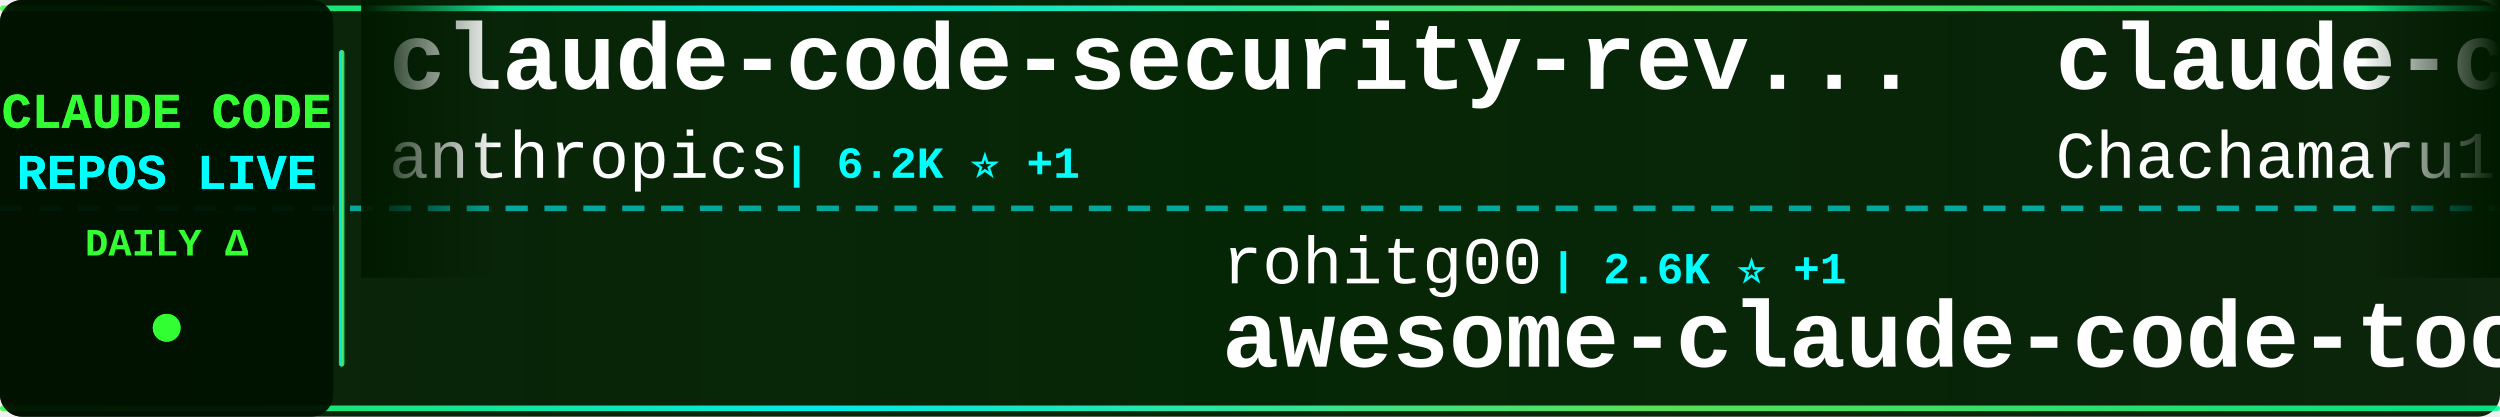
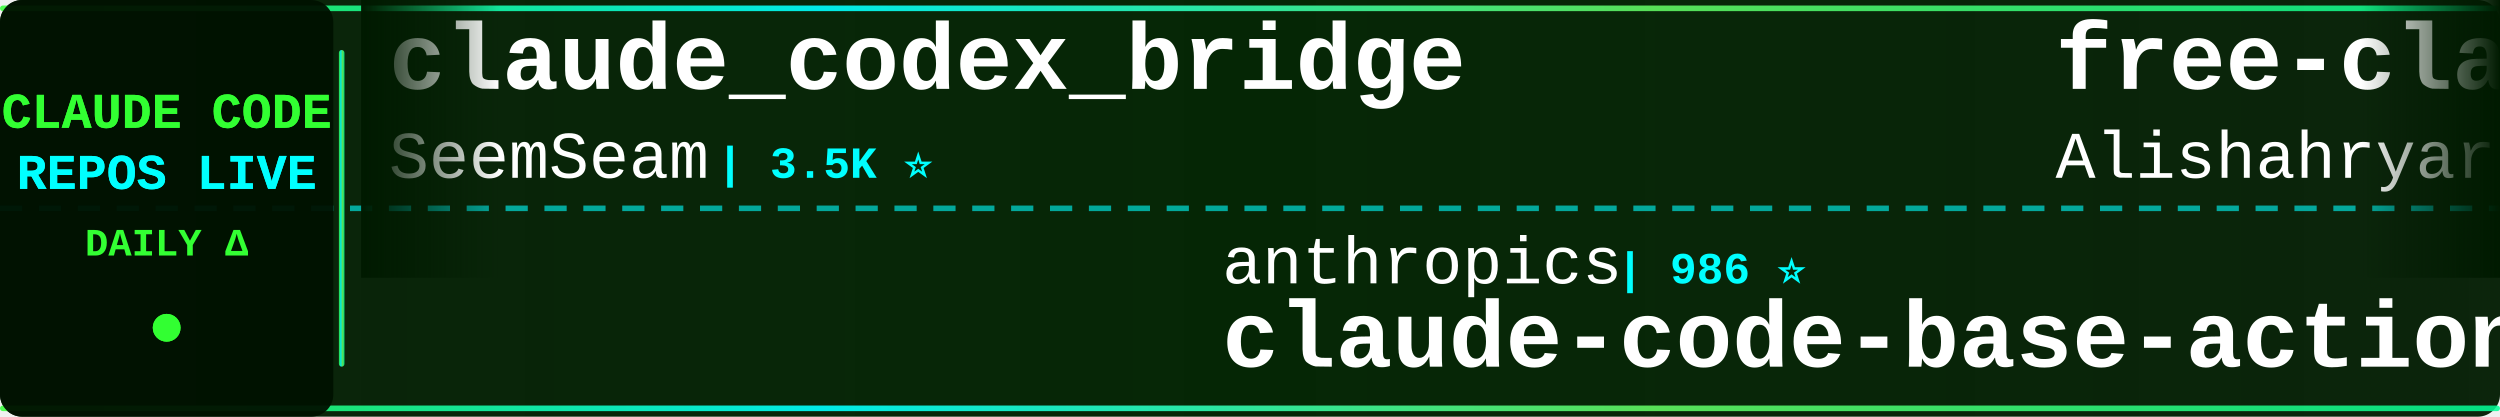
<svg xmlns="http://www.w3.org/2000/svg" width="900" height="150">
  <defs>
    <linearGradient id="tickerBg" x1="0%" y1="0%" x2="100%" y2="0%">
      <stop offset="0%" style="stop-color:#001a00;stop-opacity:0.95" />
      <stop offset="50%" style="stop-color:#002200;stop-opacity:0.98" />
      <stop offset="100%" style="stop-color:#001a00;stop-opacity:0.95" />
    </linearGradient>
    <linearGradient id="borderGrad" x1="0%" y1="0%" x2="100%" y2="0%">
      <stop offset="0%" style="stop-color:#33ff33;stop-opacity:0.85">
        <animate attributeName="stop-opacity" values="0.85;1;0.85" dur="2s" repeatCount="indefinite" />
      </stop>
      <stop offset="33%" style="stop-color:#00ffff;stop-opacity:0.9">
        <animate attributeName="stop-opacity" values="0.9;1;0.9" dur="2.2s" repeatCount="indefinite" />
      </stop>
      <stop offset="66%" style="stop-color:#66ff66;stop-opacity:0.85">
        <animate attributeName="stop-opacity" values="0.85;1;0.85" dur="1.8s" repeatCount="indefinite" />
      </stop>
      <stop offset="100%" style="stop-color:#00ff99;stop-opacity:0.85">
        <animate attributeName="stop-opacity" values="0.85;1;0.85" dur="2s" repeatCount="indefinite" />
      </stop>
    </linearGradient>
    <filter id="textGlow">
      <feGaussianBlur stdDeviation="0.1" result="coloredBlur" />
      <feMerge>
        <feMergeNode in="coloredBlur" />
        <feMergeNode in="SourceGraphic" />
      </feMerge>
    </filter>
    <filter id="metricGlow">
      <feGaussianBlur stdDeviation="0.2" result="coloredBlur" />
      <feMerge>
        <feMergeNode in="coloredBlur" />
        <feMergeNode in="SourceGraphic" />
      </feMerge>
    </filter>
    <linearGradient id="leftFade" x1="0%" y1="0%" x2="100%" y2="0%">
      <stop offset="0%" style="stop-color:#001a00;stop-opacity:1" />
      <stop offset="100%" style="stop-color:#001a00;stop-opacity:0" />
    </linearGradient>
    <linearGradient id="rightFade" x1="0%" y1="0%" x2="100%" y2="0%">
      <stop offset="0%" style="stop-color:#001a00;stop-opacity:0" />
      <stop offset="100%" style="stop-color:#001a00;stop-opacity:1" />
    </linearGradient>
  </defs>
  <rect width="900" height="150" fill="url(#tickerBg)" rx="8" />
  <rect x="0" y="2" width="900" height="2" fill="url(#borderGrad)" rx="1" />
  <rect x="0" y="146" width="900" height="2" fill="url(#borderGrad)" rx="1" />
  <line x1="0" y1="75" x2="900" y2="75" stroke="#00ffff" stroke-width="2" stroke-dasharray="8 6" opacity="0.6" />
  <rect x="0" y="0" width="120" height="150" fill="#001100" opacity="0.95" rx="8" />
  <text x="60" y="46" font-family="'Courier New', monospace" font-size="18" font-weight="bold" fill="#33ff33" text-anchor="middle" filter="url(#textGlow)">
    CLAUDE CODE
  </text>
  <text x="60" y="68" font-family="'Courier New', monospace" font-size="18" font-weight="bold" fill="#00ffff" text-anchor="middle" filter="url(#textGlow)">
    REPOS LIVE
  </text>
  <text x="60" y="92" font-family="'Courier New', monospace" font-size="14" font-weight="bold" fill="#33ff33" text-anchor="middle">
    DAILY Δ
  </text>
  <circle cx="60" cy="118" r="5" fill="#33ff33" filter="url(#metricGlow)">
    <animate attributeName="r" values="4;6;4" dur="1.5s" repeatCount="indefinite" />
    <animate attributeName="opacity" values="0.6;1;0.6" dur="1.5s" repeatCount="indefinite" />
  </circle>
  <rect x="122" y="18" width="2" height="114" fill="url(#borderGrad)" rx="1" />
  <clipPath id="tickerClip">
    <rect x="130" y="0" width="770" height="150" />
  </clipPath>
  <g clip-path="url(#tickerClip)">
    <g id="tickerItems">
      <animateTransform attributeName="transform" attributeType="XML" type="translate" from="0 0" to="-3000 0" dur="54s" repeatCount="indefinite" />
      <g transform="translate(0, 0)">
-         <text x="140" y="32" font-family="'Courier New', monospace" font-size="34" font-weight="bold" fill="#ffffff">claude-code-security-rev...</text>
-         <text x="140" y="64" font-family="'Courier New', monospace" font-size="24" font-weight="normal" fill="#ffffff" opacity="1.0">anthropics</text>
-         <text x="282" y="64" font-family="'Courier New', monospace" font-size="16" font-weight="bold" fill="#00ffff"> | 6.2K ⭐ +1</text>
+         <text x="140" y="32" font-family="'Courier New', monospace" font-size="34" font-weight="bold" fill="#ffffff">claude_codex_bridge</text>
+         <text x="140" y="64" font-family="'Courier New', monospace" font-size="24" font-weight="normal" fill="#ffffff" opacity="1.0">SeemSeam</text>
+         <text x="258" y="64" font-family="'Courier New', monospace" font-size="16" font-weight="bold" fill="#00ffff"> | 3.5K ⭐</text>
      </g>
      <g transform="translate(300, 0)">
-         <text x="140" y="102" font-family="'Courier New', monospace" font-size="24" font-weight="normal" fill="#ffffff" opacity="1.0">rohitg00</text>
-         <text x="258" y="102" font-family="'Courier New', monospace" font-size="16" font-weight="bold" fill="#00ffff"> | 2.6K ⭐ +1</text>
-         <text x="140" y="132" font-family="'Courier New', monospace" font-size="34" font-weight="bold" fill="#ffffff">awesome-claude-code-tool...</text>
+         <text x="140" y="102" font-family="'Courier New', monospace" font-size="24" font-weight="normal" fill="#ffffff" opacity="1.0">anthropics</text>
+         <text x="282" y="102" font-family="'Courier New', monospace" font-size="16" font-weight="bold" fill="#00ffff"> | 986 ⭐</text>
+         <text x="140" y="132" font-family="'Courier New', monospace" font-size="34" font-weight="bold" fill="#ffffff">claude-code-base-action</text>
      </g>
      <g transform="translate(600, 0)">
-         <text x="140" y="32" font-family="'Courier New', monospace" font-size="34" font-weight="bold" fill="#ffffff">claude-code-harness</text>
-         <text x="140" y="64" font-family="'Courier New', monospace" font-size="24" font-weight="normal" fill="#ffffff" opacity="1.0">Chachamaru127</text>
-         <text x="318" y="64" font-family="'Courier New', monospace" font-size="16" font-weight="bold" fill="#00ffff"> | 3.1K ⭐</text>
+         <text x="140" y="32" font-family="'Courier New', monospace" font-size="34" font-weight="bold" fill="#ffffff">free-claude-code</text>
+         <text x="140" y="64" font-family="'Courier New', monospace" font-size="24" font-weight="normal" fill="#ffffff" opacity="1.0">Alishahryar1</text>
+         <text x="306" y="64" font-family="'Courier New', monospace" font-size="16" font-weight="bold" fill="#00ffff"> | 55.3K ⭐ +11</text>
      </g>
      <g transform="translate(900, 0)">
-         <text x="140" y="102" font-family="'Courier New', monospace" font-size="24" font-weight="normal" fill="#ffffff" opacity="1.0">sugyan</text>
-         <text x="234" y="102" font-family="'Courier New', monospace" font-size="16" font-weight="bold" fill="#00ffff"> | 1.1K ⭐</text>
-         <text x="140" y="132" font-family="'Courier New', monospace" font-size="34" font-weight="bold" fill="#ffffff">claude-code-webui</text>
+         <text x="140" y="102" font-family="'Courier New', monospace" font-size="24" font-weight="normal" fill="#ffffff" opacity="1.0">KPR111</text>
+         <text x="234" y="102" font-family="'Courier New', monospace" font-size="16" font-weight="bold" fill="#00ffff"> | 18 ⭐</text>
+         <text x="140" y="132" font-family="'Courier New', monospace" font-size="34" font-weight="bold" fill="#ffffff">Claude-Code</text>
      </g>
      <g transform="translate(1200, 0)">
-         <text x="140" y="32" font-family="'Courier New', monospace" font-size="34" font-weight="bold" fill="#ffffff">Claude-code</text>
-         <text x="140" y="64" font-family="'Courier New', monospace" font-size="24" font-weight="normal" fill="#ffffff" opacity="1.0">fazxes</text>
-         <text x="234" y="64" font-family="'Courier New', monospace" font-size="16" font-weight="bold" fill="#00ffff"> | 241 ⭐</text>
+         <text x="140" y="32" font-family="'Courier New', monospace" font-size="34" font-weight="bold" fill="#ffffff">system_prompts_leaks</text>
+         <text x="140" y="64" font-family="'Courier New', monospace" font-size="24" font-weight="normal" fill="#ffffff" opacity="1.0">asgeirtj</text>
+         <text x="258" y="64" font-family="'Courier New', monospace" font-size="16" font-weight="bold" fill="#00ffff"> | 67.4K ⭐ +6</text>
      </g>
      <g transform="translate(1500, 0)">
-         <text x="140" y="102" font-family="'Courier New', monospace" font-size="24" font-weight="normal" fill="#ffffff" opacity="1.0">diet103</text>
-         <text x="246" y="102" font-family="'Courier New', monospace" font-size="16" font-weight="bold" fill="#00ffff"> | 10.0K ⭐</text>
-         <text x="140" y="132" font-family="'Courier New', monospace" font-size="34" font-weight="bold" fill="#ffffff">claude-code-infrastructu...</text>
+         <text x="140" y="102" font-family="'Courier New', monospace" font-size="24" font-weight="normal" fill="#ffffff" opacity="1.0">krusemediallc</text>
+         <text x="318" y="102" font-family="'Courier New', monospace" font-size="16" font-weight="bold" fill="#00ffff"> | 1.5K ⭐</text>
+         <text x="140" y="132" font-family="'Courier New', monospace" font-size="34" font-weight="bold" fill="#ffffff">arcads-claude-code</text>
      </g>
      <g transform="translate(1800, 0)">
-         <text x="140" y="32" font-family="'Courier New', monospace" font-size="34" font-weight="bold" fill="#ffffff">Open-ClaudeCode</text>
-         <text x="140" y="64" font-family="'Courier New', monospace" font-size="24" font-weight="normal" fill="#ffffff" opacity="1.0">LING71671</text>
-         <text x="270" y="64" font-family="'Courier New', monospace" font-size="16" font-weight="bold" fill="#00ffff"> | 953 ⭐</text>
+         <text x="140" y="32" font-family="'Courier New', monospace" font-size="34" font-weight="bold" fill="#ffffff">claude_code_src</text>
+         <text x="140" y="64" font-family="'Courier New', monospace" font-size="24" font-weight="normal" fill="#ffffff" opacity="1.0">ponponon</text>
+         <text x="258" y="64" font-family="'Courier New', monospace" font-size="16" font-weight="bold" fill="#00ffff"> | 2.3K ⭐</text>
      </g>
      <g transform="translate(2100, 0)">
-         <text x="140" y="102" font-family="'Courier New', monospace" font-size="24" font-weight="normal" fill="#ffffff" opacity="1.0">FlorianBruniaux</text>
-         <text x="342" y="102" font-family="'Courier New', monospace" font-size="16" font-weight="bold" fill="#00ffff"> | 6.0K ⭐ +2</text>
-         <text x="140" y="132" font-family="'Courier New', monospace" font-size="34" font-weight="bold" fill="#ffffff">claude-code-ultimate-gui...</text>
+         <text x="140" y="102" font-family="'Courier New', monospace" font-size="24" font-weight="normal" fill="#ffffff" opacity="1.0">disler</text>
+         <text x="234" y="102" font-family="'Courier New', monospace" font-size="16" font-weight="bold" fill="#00ffff"> | 1.7K ⭐</text>
+         <text x="140" y="132" font-family="'Courier New', monospace" font-size="34" font-weight="bold" fill="#ffffff">pi-vs-claude-code</text>
      </g>
      <g transform="translate(2400, 0)">
-         <text x="140" y="32" font-family="'Courier New', monospace" font-size="34" font-weight="bold" fill="#ffffff">claude-code-source-build</text>
-         <text x="140" y="64" font-family="'Courier New', monospace" font-size="24" font-weight="normal" fill="#ffffff" opacity="1.0">andrew-kramer-inno</text>
-         <text x="378" y="64" font-family="'Courier New', monospace" font-size="16" font-weight="bold" fill="#00ffff"> | 596 ⭐</text>
+         <text x="140" y="32" font-family="'Courier New', monospace" font-size="34" font-weight="bold" fill="#ffffff">Claude-code</text>
+         <text x="140" y="64" font-family="'Courier New', monospace" font-size="24" font-weight="normal" fill="#ffffff" opacity="1.0">zstmfhy</text>
+         <text x="246" y="64" font-family="'Courier New', monospace" font-size="16" font-weight="bold" fill="#00ffff"> | 189 ⭐</text>
      </g>
      <g transform="translate(2700, 0)">
-         <text x="140" y="102" font-family="'Courier New', monospace" font-size="24" font-weight="normal" fill="#ffffff" opacity="1.0">huangjia2019</text>
-         <text x="306" y="102" font-family="'Courier New', monospace" font-size="16" font-weight="bold" fill="#00ffff"> | 1.1K ⭐</text>
-         <text x="140" y="132" font-family="'Courier New', monospace" font-size="34" font-weight="bold" fill="#ffffff">claude-code-engineering</text>
+         <text x="140" y="102" font-family="'Courier New', monospace" font-size="24" font-weight="normal" fill="#ffffff" opacity="1.0">ChinaSiro</text>
+         <text x="270" y="102" font-family="'Courier New', monospace" font-size="16" font-weight="bold" fill="#00ffff"> | 9.7K ⭐ -1</text>
+         <text x="140" y="132" font-family="'Courier New', monospace" font-size="34" font-weight="bold" fill="#ffffff">claude-code-sourcemap</text>
      </g>
      <g transform="translate(3000, 0)">
-         <text x="140" y="32" font-family="'Courier New', monospace" font-size="34" font-weight="bold" fill="#ffffff">claude-code-security-rev...</text>
-         <text x="140" y="64" font-family="'Courier New', monospace" font-size="24" font-weight="normal" fill="#ffffff" opacity="1.0">anthropics</text>
-         <text x="282" y="64" font-family="'Courier New', monospace" font-size="16" font-weight="bold" fill="#00ffff"> | 6.2K ⭐ +1</text>
+         <text x="140" y="32" font-family="'Courier New', monospace" font-size="34" font-weight="bold" fill="#ffffff">claude_codex_bridge</text>
+         <text x="140" y="64" font-family="'Courier New', monospace" font-size="24" font-weight="normal" fill="#ffffff" opacity="1.0">SeemSeam</text>
+         <text x="258" y="64" font-family="'Courier New', monospace" font-size="16" font-weight="bold" fill="#00ffff"> | 3.5K ⭐</text>
      </g>
      <g transform="translate(3300, 0)">
-         <text x="140" y="102" font-family="'Courier New', monospace" font-size="24" font-weight="normal" fill="#ffffff" opacity="1.0">rohitg00</text>
-         <text x="258" y="102" font-family="'Courier New', monospace" font-size="16" font-weight="bold" fill="#00ffff"> | 2.6K ⭐ +1</text>
-         <text x="140" y="132" font-family="'Courier New', monospace" font-size="34" font-weight="bold" fill="#ffffff">awesome-claude-code-tool...</text>
+         <text x="140" y="102" font-family="'Courier New', monospace" font-size="24" font-weight="normal" fill="#ffffff" opacity="1.0">anthropics</text>
+         <text x="282" y="102" font-family="'Courier New', monospace" font-size="16" font-weight="bold" fill="#00ffff"> | 986 ⭐</text>
+         <text x="140" y="132" font-family="'Courier New', monospace" font-size="34" font-weight="bold" fill="#ffffff">claude-code-base-action</text>
      </g>
      <g transform="translate(3600, 0)">
-         <text x="140" y="32" font-family="'Courier New', monospace" font-size="34" font-weight="bold" fill="#ffffff">claude-code-harness</text>
-         <text x="140" y="64" font-family="'Courier New', monospace" font-size="24" font-weight="normal" fill="#ffffff" opacity="1.0">Chachamaru127</text>
-         <text x="318" y="64" font-family="'Courier New', monospace" font-size="16" font-weight="bold" fill="#00ffff"> | 3.1K ⭐</text>
+         <text x="140" y="32" font-family="'Courier New', monospace" font-size="34" font-weight="bold" fill="#ffffff">free-claude-code</text>
+         <text x="140" y="64" font-family="'Courier New', monospace" font-size="24" font-weight="normal" fill="#ffffff" opacity="1.0">Alishahryar1</text>
+         <text x="306" y="64" font-family="'Courier New', monospace" font-size="16" font-weight="bold" fill="#00ffff"> | 55.3K ⭐ +11</text>
      </g>
      <g transform="translate(3900, 0)">
-         <text x="140" y="102" font-family="'Courier New', monospace" font-size="24" font-weight="normal" fill="#ffffff" opacity="1.0">sugyan</text>
-         <text x="234" y="102" font-family="'Courier New', monospace" font-size="16" font-weight="bold" fill="#00ffff"> | 1.1K ⭐</text>
-         <text x="140" y="132" font-family="'Courier New', monospace" font-size="34" font-weight="bold" fill="#ffffff">claude-code-webui</text>
+         <text x="140" y="102" font-family="'Courier New', monospace" font-size="24" font-weight="normal" fill="#ffffff" opacity="1.0">KPR111</text>
+         <text x="234" y="102" font-family="'Courier New', monospace" font-size="16" font-weight="bold" fill="#00ffff"> | 18 ⭐</text>
+         <text x="140" y="132" font-family="'Courier New', monospace" font-size="34" font-weight="bold" fill="#ffffff">Claude-Code</text>
      </g>
    </g>
  </g>
  <rect x="130" y="0" width="50" height="100" fill="url(#leftFade)" />
  <rect x="850" y="0" width="50" height="100" fill="url(#rightFade)" />
</svg>
